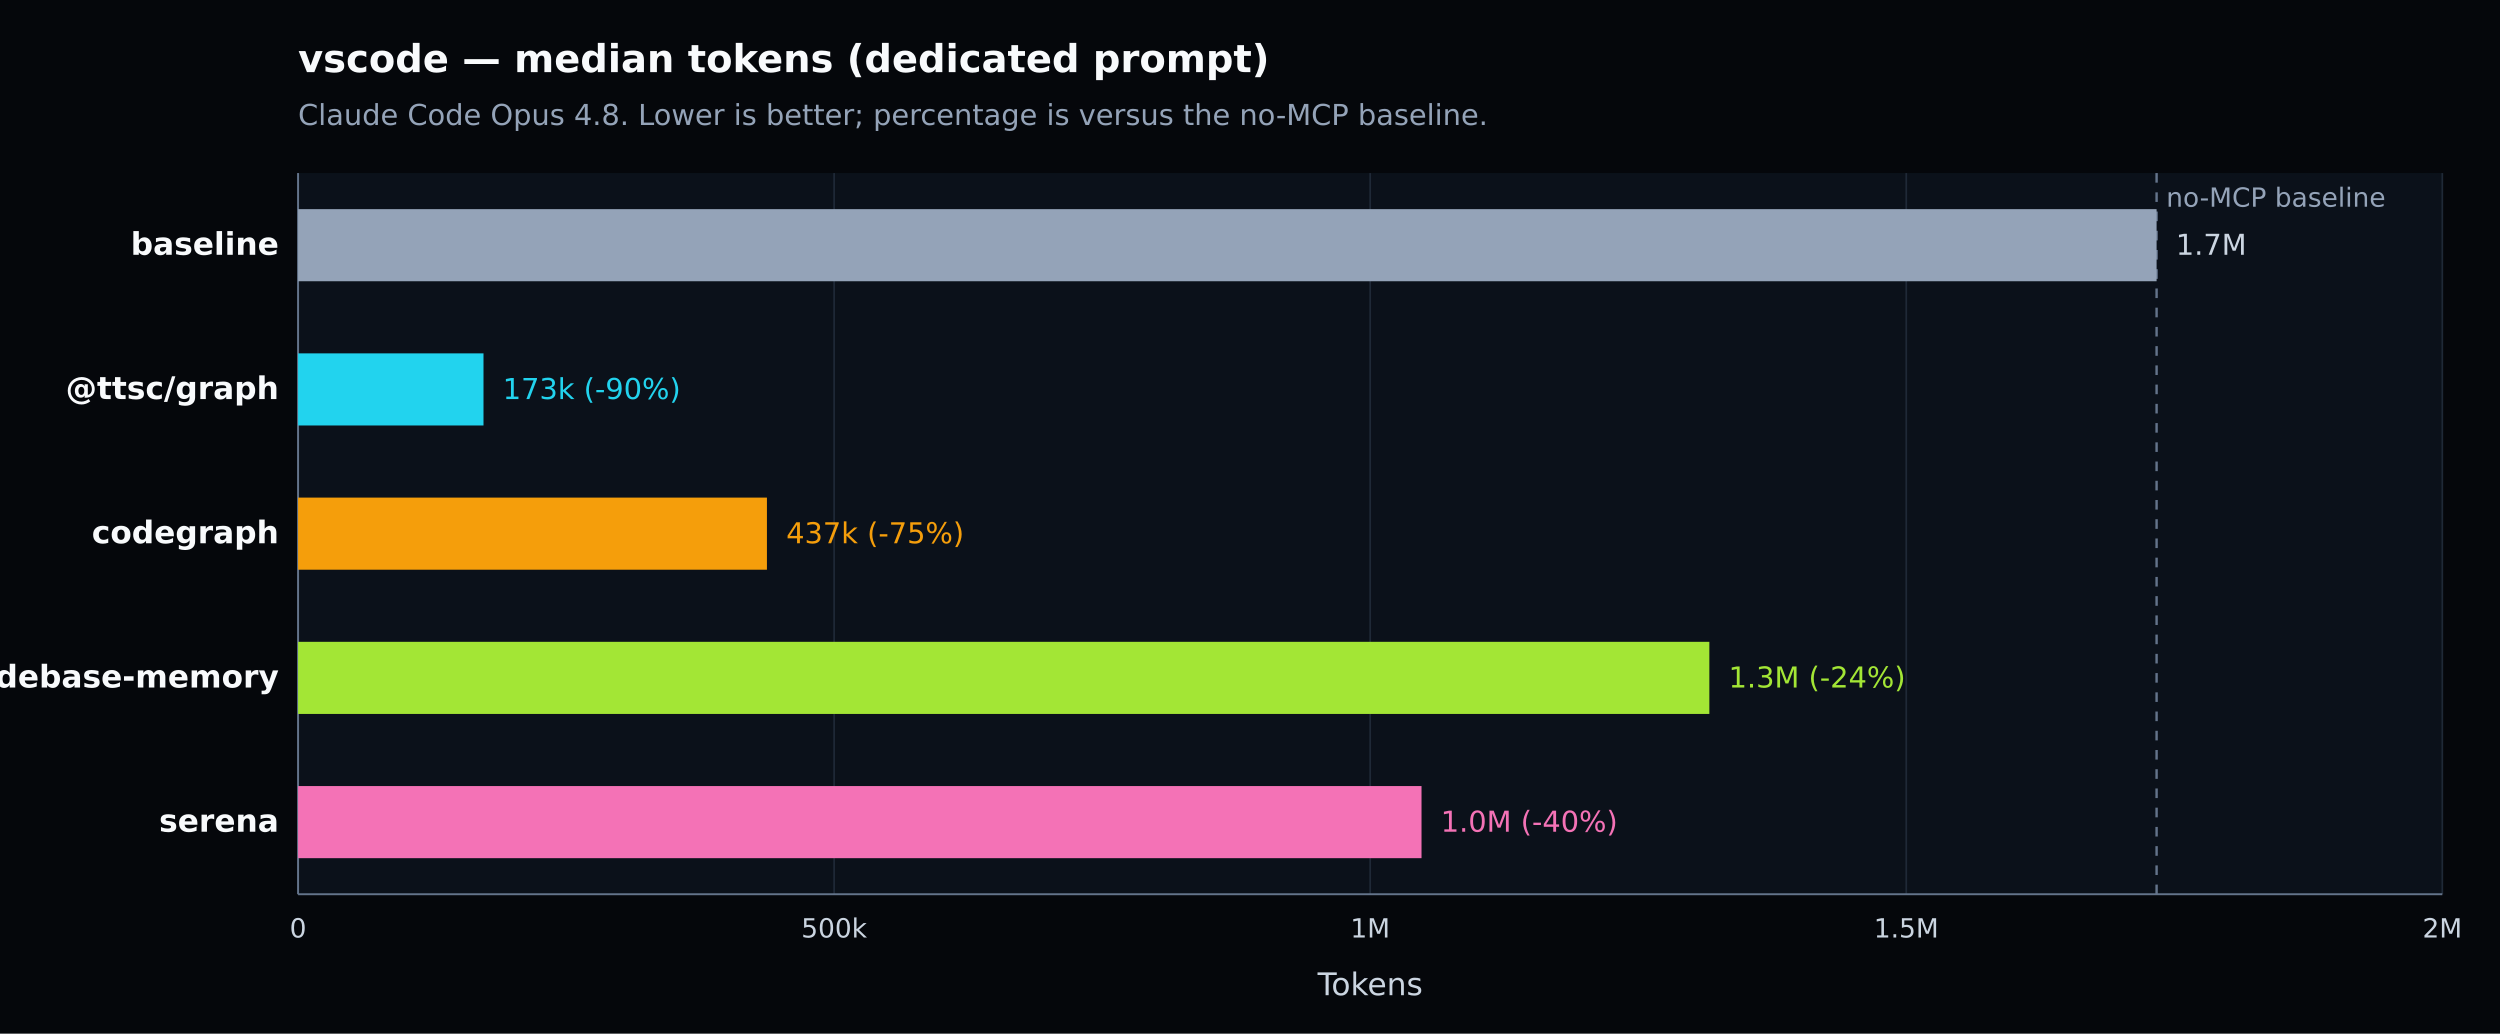
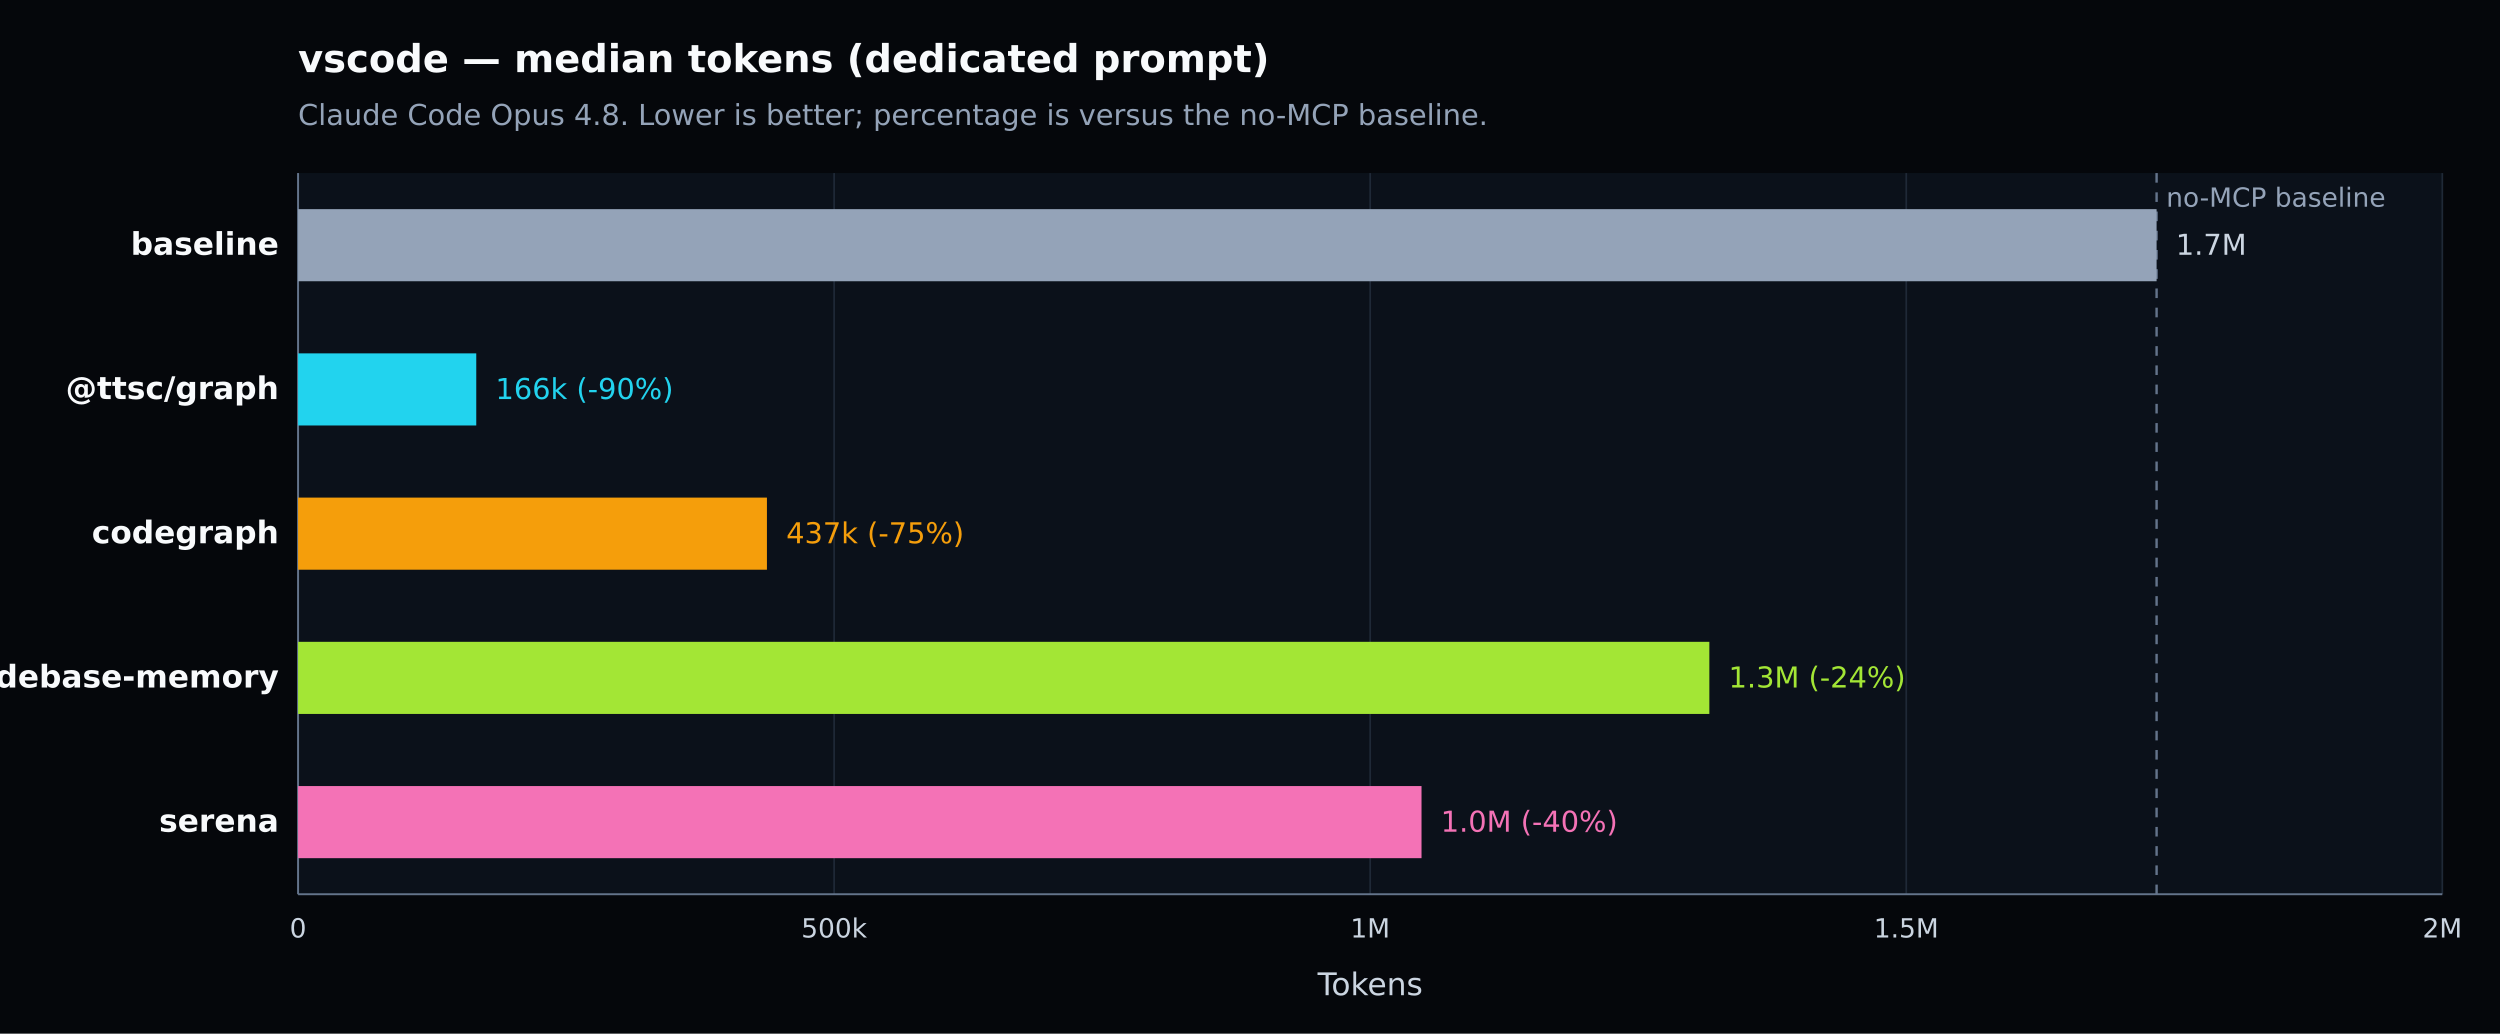
<svg xmlns="http://www.w3.org/2000/svg" width="1040" height="430" viewBox="0 0 1040 430" version="1.1" role="img" aria-label="vscode — median tokens (dedicated prompt). Claude Code Opus 4.8. Lower is better; percentage is versus the no-MCP baseline.">
  <defs>
    <style type="text/css">
   *{stroke-linejoin:round;stroke-linecap:butt}
   text{font-family:DejaVu Sans, Arial, sans-serif}
  </style>
  </defs>
  <g>
    <path d="M 0 430 L 1040 430 L 1040 0 L 0 0 z" style="fill:#05070b" />
    <text x="124" y="30" style="fill:#f8fafc;font-size:16px;font-weight:600">vscode — median tokens (dedicated prompt)</text>
    <text x="124" y="52" style="fill:#94a3b8;font-size:12px">Claude Code Opus 4.8. Lower is better; percentage is versus the no-MCP baseline.</text>
    <path d="M 124 72 L 1016 72 L 1016 372 L 124 372 z" style="fill:#0b111a" />
    <g>
      <path d="M 124.000 72 L 124.000 372" style="fill:none;stroke:#1f2937;stroke-width:0.7" />
      <text x="124.000" y="390" style="fill:#cbd5e1;font-size:11px;text-anchor:middle">0</text>
    </g>
    <g>
      <path d="M 347.000 72 L 347.000 372" style="fill:none;stroke:#1f2937;stroke-width:0.7" />
      <text x="347.000" y="390" style="fill:#cbd5e1;font-size:11px;text-anchor:middle">500k</text>
    </g>
    <g>
      <path d="M 570.000 72 L 570.000 372" style="fill:none;stroke:#1f2937;stroke-width:0.7" />
      <text x="570.000" y="390" style="fill:#cbd5e1;font-size:11px;text-anchor:middle">1M</text>
    </g>
    <g>
      <path d="M 793.000 72 L 793.000 372" style="fill:none;stroke:#1f2937;stroke-width:0.7" />
      <text x="793.000" y="390" style="fill:#cbd5e1;font-size:11px;text-anchor:middle">1.5M</text>
    </g>
    <g>
      <path d="M 1016.000 72 L 1016.000 372" style="fill:none;stroke:#1f2937;stroke-width:0.7" />
      <text x="1016.000" y="390" style="fill:#cbd5e1;font-size:11px;text-anchor:middle">2M</text>
    </g>
    <path d="M 124 372 L 1016 372" style="fill:none;stroke:#64748b;stroke-width:0.8" />
    <path d="M 124 72 L 124 372" style="fill:none;stroke:#64748b;stroke-width:0.8" />
    <text x="570.000" y="414" style="fill:#cbd5e1;font-size:13px;text-anchor:middle">Tokens</text>
    <line x1="897.143" y1="72" x2="897.143" y2="372" style="stroke:#64748b;stroke-width:1;stroke-dasharray:4 4" />
    <text x="901.143" y="86" style="fill:#94a3b8;font-size:11px">no-MCP baseline</text>
    <g>
      <text x="116" y="106.000" style="fill:#f8fafc;font-size:13px;font-weight:600;text-anchor:end">baseline</text>
      <rect x="124" y="87.000" width="773.143" height="30" style="fill:#94a3b8" />
      <text x="905.143" y="106.000" style="fill:#cbd5e1;font-size:12px">1.7M</text>
    </g>
    <g>
      <text x="116" y="166.000" style="fill:#f8fafc;font-size:13px;font-weight:600;text-anchor:end">@ttsc/graph</text>
-       <rect x="124" y="147.000" width="77.136" height="30" style="fill:#22d3ee" />
-       <text x="209.136" y="166.000" style="fill:#22d3ee;font-size:12px">173k (-90%)</text>
+       <rect x="124" y="147.000" width="74.123" height="30" style="fill:#22d3ee" />
+       <text x="206.123" y="166.000" style="fill:#22d3ee;font-size:12px">166k (-90%)</text>
    </g>
    <g>
      <text x="116" y="226.000" style="fill:#f8fafc;font-size:13px;font-weight:600;text-anchor:end">codegraph</text>
      <rect x="124" y="207.000" width="195.043" height="30" style="fill:#f59e0b" />
      <text x="327.043" y="226.000" style="fill:#f59e0b;font-size:12px">437k (-75%)</text>
    </g>
    <g>
      <text x="116" y="286.000" style="fill:#f8fafc;font-size:13px;font-weight:600;text-anchor:end">codebase-memory</text>
      <rect x="124" y="267.000" width="587.092" height="30" style="fill:#a3e635" />
      <text x="719.092" y="286.000" style="fill:#a3e635;font-size:12px">1.3M (-24%)</text>
    </g>
    <g>
      <text x="116" y="346.000" style="fill:#f8fafc;font-size:13px;font-weight:600;text-anchor:end">serena</text>
      <rect x="124" y="327.000" width="467.355" height="30" style="fill:#f472b6" />
      <text x="599.355" y="346.000" style="fill:#f472b6;font-size:12px">1.0M (-40%)</text>
    </g>
  </g>
</svg>
